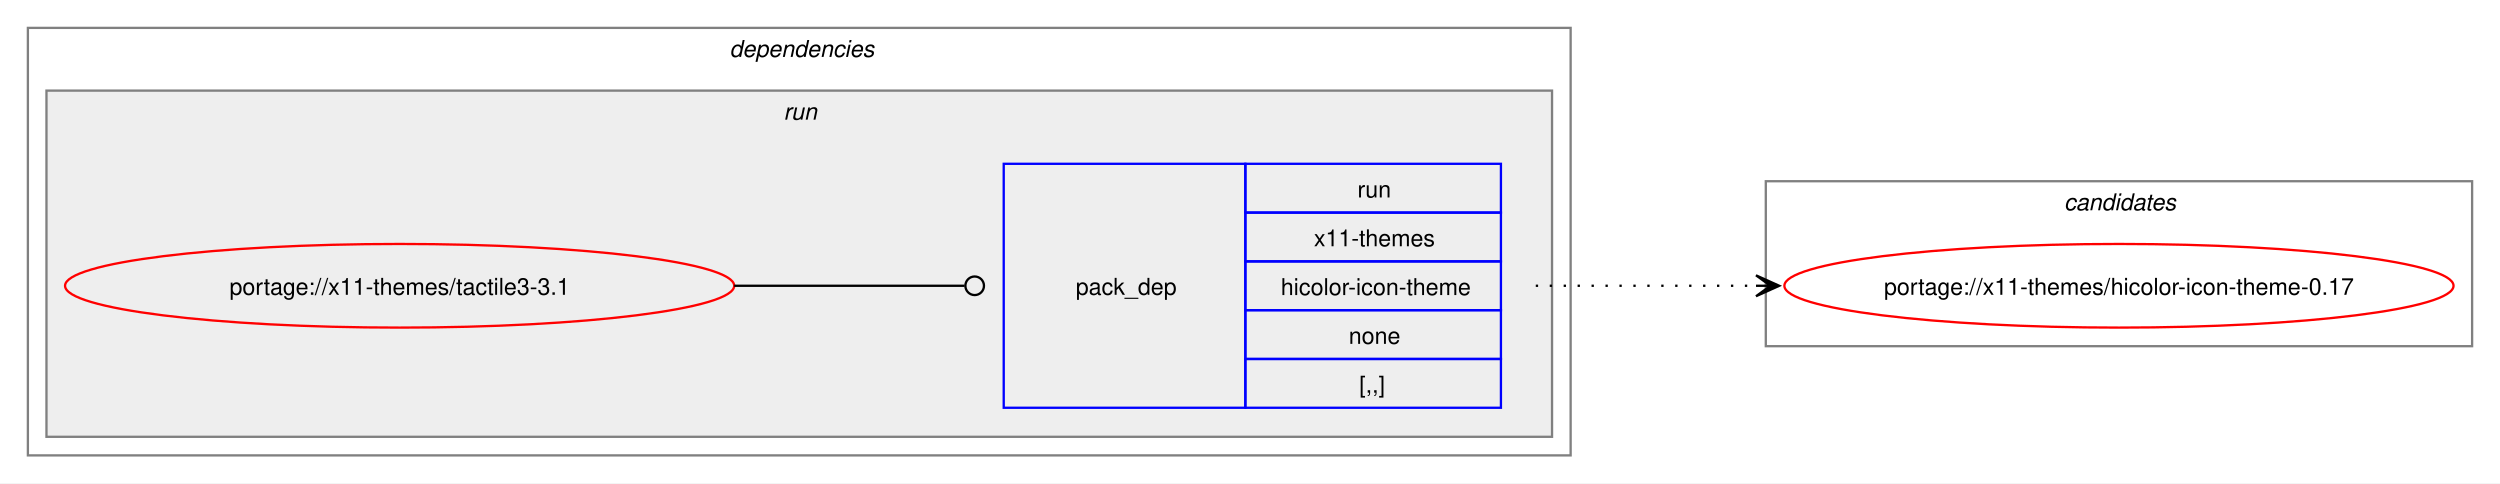
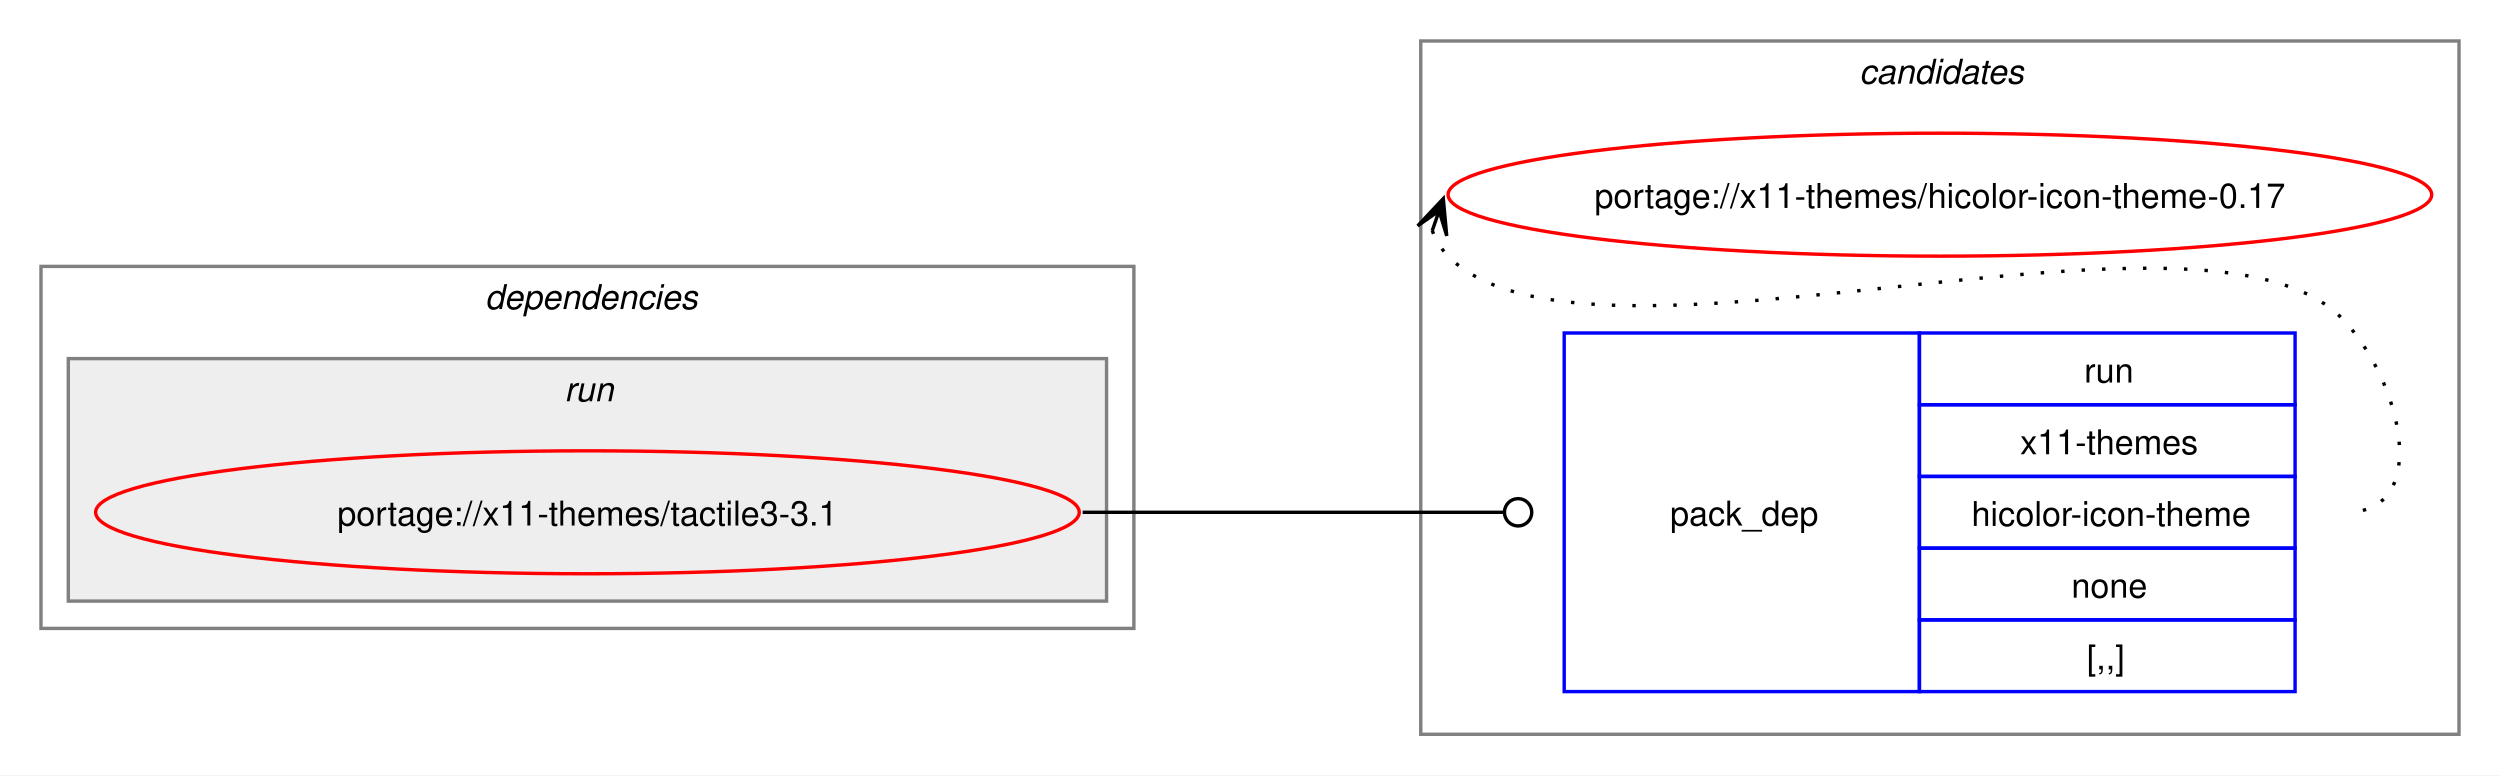
- <svg xmlns="http://www.w3.org/2000/svg" xmlns:xlink="http://www.w3.org/1999/xlink" width="1076pt" height="208pt" viewBox="0.00 0.00 1076.00 208.00">
-   <g id="graph0" class="graph" transform="scale(1 1) rotate(0) translate(4 204)">
-     <polygon fill="white" stroke="none" points="-4,4 -4,-204 1072,-204 1072,4 -4,4" />
+ <svg xmlns="http://www.w3.org/2000/svg" xmlns:xlink="http://www.w3.org/1999/xlink" width="732pt" height="227pt" viewBox="0.00 0.00 732.00 227.00">
+   <g id="graph0" class="graph" transform="scale(1 1) rotate(0) translate(4 223)">
+     <polygon fill="white" stroke="none" points="-4,4 -4,-223 728,-223 728,4 -4,4" />
+     <g id="clust7" class="cluster">
+       <polygon fill="none" stroke="gray" points="412,-8 412,-211 716,-211 716,-8 412,-8" />
+       <text text-anchor="start" x="540.38" y="-198.5" font-family="Helvetica,sans-Serif" font-style="italic" font-size="10.00">candidates</text>
+     </g>
    <g id="clust2" class="cluster">
-       <polygon fill="none" stroke="gray" points="8,-8 8,-192 672,-192 672,-8 8,-8" />
-       <text text-anchor="start" x="310" y="-179.5" font-family="Helvetica,sans-Serif" font-style="italic" font-size="10.00">dependencies</text>
+       <polygon fill="none" stroke="gray" points="8,-39 8,-145 328,-145 328,-39 8,-39" />
+       <text text-anchor="start" x="138" y="-132.5" font-family="Helvetica,sans-Serif" font-style="italic" font-size="10.00">dependencies</text>
    </g>
    <g id="clust5" class="cluster">
-       <polygon fill="#eeeeee" stroke="gray" points="16,-16 16,-165 664,-165 664,-16 16,-16" />
-       <text text-anchor="start" x="333.25" y="-152.5" font-family="Helvetica,sans-Serif" font-style="italic" font-size="10.00">run</text>
-     </g>
-     <g id="clust7" class="cluster">
-       <polygon fill="none" stroke="gray" points="756,-55 756,-126 1060,-126 1060,-55 756,-55" />
-       <text text-anchor="start" x="884.38" y="-113.5" font-family="Helvetica,sans-Serif" font-style="italic" font-size="10.00">candidates</text>
+       <polygon fill="#eeeeee" stroke="gray" points="16,-47 16,-118 320,-118 320,-47 16,-47" />
+       <text text-anchor="start" x="161.25" y="-105.5" font-family="Helvetica,sans-Serif" font-style="italic" font-size="10.00">run</text>
    </g>
    <g id="node1" class="node">
      <g id="a_node1">
        <a xlink:href="../x11-themes/tactile3-3.1.svg" xlink:title="portage://x11-themes/tactile3-3.1">
-           <ellipse fill="none" stroke="red" cx="168" cy="-81" rx="144" ry="18" />
-           <text text-anchor="middle" x="168" y="-77.12" font-family="Helvetica,sans-Serif" font-size="10.00">portage://x11-themes/tactile3-3.1</text>
+           <ellipse fill="none" stroke="red" cx="168" cy="-73" rx="144" ry="18" />
+           <text text-anchor="middle" x="168" y="-69.12" font-family="Helvetica,sans-Serif" font-size="10.00">portage://x11-themes/tactile3-3.1</text>
        </a>
      </g>
    </g>
    <g id="node2" class="node">
-       <polygon fill="none" stroke="blue" points="428,-28.5 428,-133.5 532,-133.5 532,-28.5 428,-28.5" />
-       <text text-anchor="start" x="459" y="-77.12" font-family="Helvetica,sans-Serif" font-size="10.00">pack_dep</text>
-       <polygon fill="none" stroke="blue" points="532,-112.5 532,-133.5 642,-133.5 642,-112.5 532,-112.5" />
-       <text text-anchor="start" x="580.25" y="-119" font-family="Helvetica,sans-Serif" font-size="10.00">run</text>
-       <polygon fill="none" stroke="blue" points="532,-91.5 532,-112.5 642,-112.5 642,-91.5 532,-91.5" />
-       <text text-anchor="start" x="561.5" y="-98" font-family="Helvetica,sans-Serif" font-size="10.00">x11-themes</text>
-       <polygon fill="none" stroke="blue" points="532,-70.5 532,-91.5 642,-91.5 642,-70.5 532,-70.5" />
-       <text text-anchor="start" x="547.25" y="-77" font-family="Helvetica,sans-Serif" font-size="10.00">hicolor-icon-theme</text>
-       <polygon fill="none" stroke="blue" points="532,-49.5 532,-70.5 642,-70.5 642,-49.5 532,-49.5" />
-       <text text-anchor="start" x="576.5" y="-56" font-family="Helvetica,sans-Serif" font-size="10.00">none</text>
-       <polygon fill="none" stroke="blue" points="532,-28.5 532,-49.5 642,-49.5 642,-28.5 532,-28.5" />
-       <text text-anchor="start" x="581" y="-35" font-family="Helvetica,sans-Serif" font-size="10.00">[,,]</text>
+       <polygon fill="none" stroke="blue" points="454,-20.5 454,-125.5 558,-125.5 558,-20.5 454,-20.5" />
+       <text text-anchor="start" x="485" y="-69.12" font-family="Helvetica,sans-Serif" font-size="10.00">pack_dep</text>
+       <polygon fill="none" stroke="blue" points="558,-104.5 558,-125.5 668,-125.5 668,-104.5 558,-104.5" />
+       <text text-anchor="start" x="606.25" y="-111" font-family="Helvetica,sans-Serif" font-size="10.00">run</text>
+       <polygon fill="none" stroke="blue" points="558,-83.5 558,-104.5 668,-104.5 668,-83.5 558,-83.5" />
+       <text text-anchor="start" x="587.5" y="-90" font-family="Helvetica,sans-Serif" font-size="10.00">x11-themes</text>
+       <polygon fill="none" stroke="blue" points="558,-62.5 558,-83.5 668,-83.5 668,-62.5 558,-62.5" />
+       <text text-anchor="start" x="573.25" y="-69" font-family="Helvetica,sans-Serif" font-size="10.00">hicolor-icon-theme</text>
+       <polygon fill="none" stroke="blue" points="558,-41.5 558,-62.5 668,-62.5 668,-41.5 558,-41.5" />
+       <text text-anchor="start" x="602.5" y="-48" font-family="Helvetica,sans-Serif" font-size="10.00">none</text>
+       <polygon fill="none" stroke="blue" points="558,-20.5 558,-41.5 668,-41.5 668,-20.5 558,-20.5" />
+       <text text-anchor="start" x="607" y="-27" font-family="Helvetica,sans-Serif" font-size="10.00">[,,]</text>
    </g>
    <g id="edge1" class="edge">
-       <path fill="none" stroke="black" d="M312,-81C356.91,-81 370.3,-81 411.15,-81" />
-       <ellipse fill="none" stroke="black" cx="415.5" cy="-81" rx="4" ry="4" />
+       <path fill="none" stroke="black" d="M313,-73C368.57,-73 384.66,-73 436.07,-73" />
+       <ellipse fill="none" stroke="black" cx="440.5" cy="-73" rx="4" ry="4" />
    </g>
    <g id="node3" class="node">
      <g id="a_node3">
        <a xlink:href="../x11-themes/hicolor-icon-theme-0.17.svg" xlink:title="portage://x11-themes/hicolor-icon-theme-0.17">
-           <ellipse fill="none" stroke="red" cx="908" cy="-81" rx="144" ry="18" />
-           <text text-anchor="middle" x="908" y="-77.12" font-family="Helvetica,sans-Serif" font-size="10.00">portage://x11-themes/hicolor-icon-theme-0.17</text>
+           <ellipse fill="none" stroke="red" cx="564" cy="-166" rx="144" ry="18" />
+           <text text-anchor="middle" x="564" y="-162.12" font-family="Helvetica,sans-Serif" font-size="10.00">portage://x11-themes/hicolor-icon-theme-0.17</text>
        </a>
      </g>
    </g>
    <g id="edge2" class="edge">
-       <path fill="none" stroke="black" stroke-dasharray="1,5" d="M657,-81C700.25,-81 713.72,-81 752.08,-81" />
-       <polygon fill="black" stroke="black" points="761.78,-81 751.78,-85.5 758,-81 751.78,-81 751.78,-81 751.78,-81 758,-81 751.78,-76.5 761.78,-81" />
+       <path fill="none" stroke="black" stroke-dasharray="1,5" d="M415.37,-155.45C416.4,-152.7 418.07,-149.96 420,-148 460.96,-106.42 641.83,-171.85 682,-129.5 699.28,-111.28 708.12,-73 683,-73" />
+       <polygon fill="black" stroke="black" points="418.6,-164.85 411.09,-156.86 417.37,-161.27 415.34,-155.39 415.34,-155.39 415.34,-155.39 417.37,-161.27 419.6,-153.93 418.6,-164.85" />
    </g>
  </g>
</svg>
